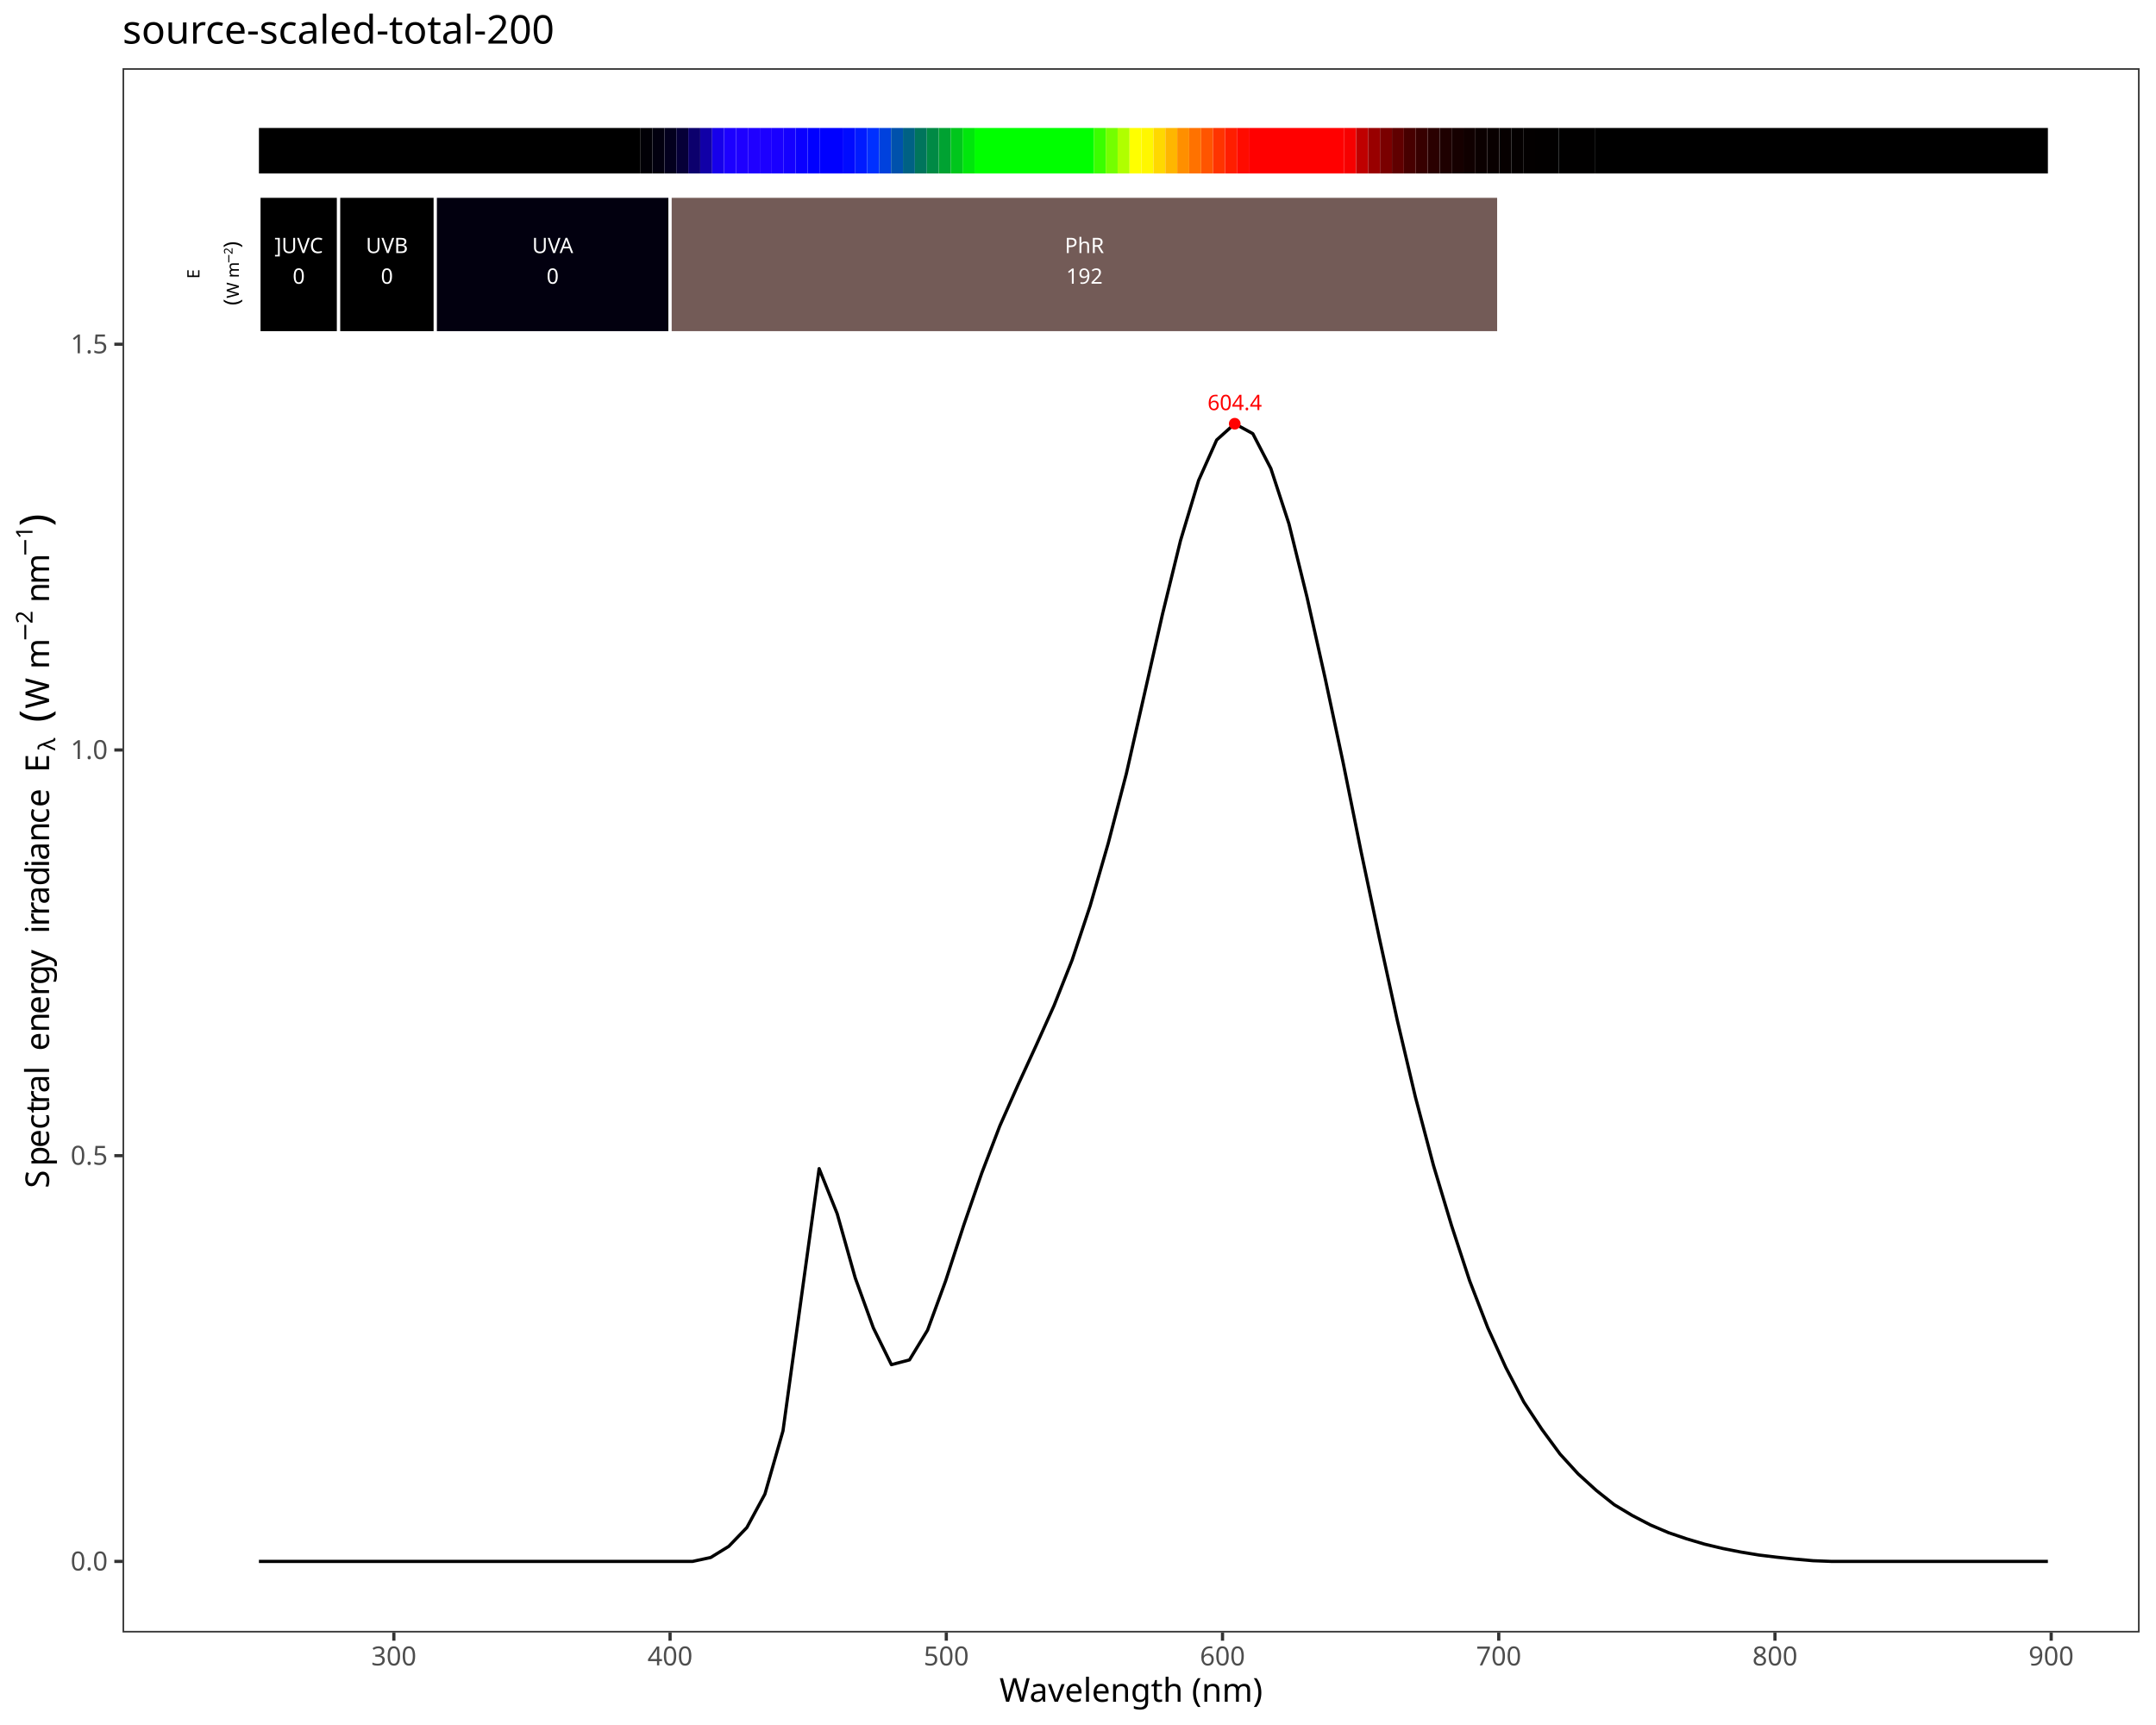
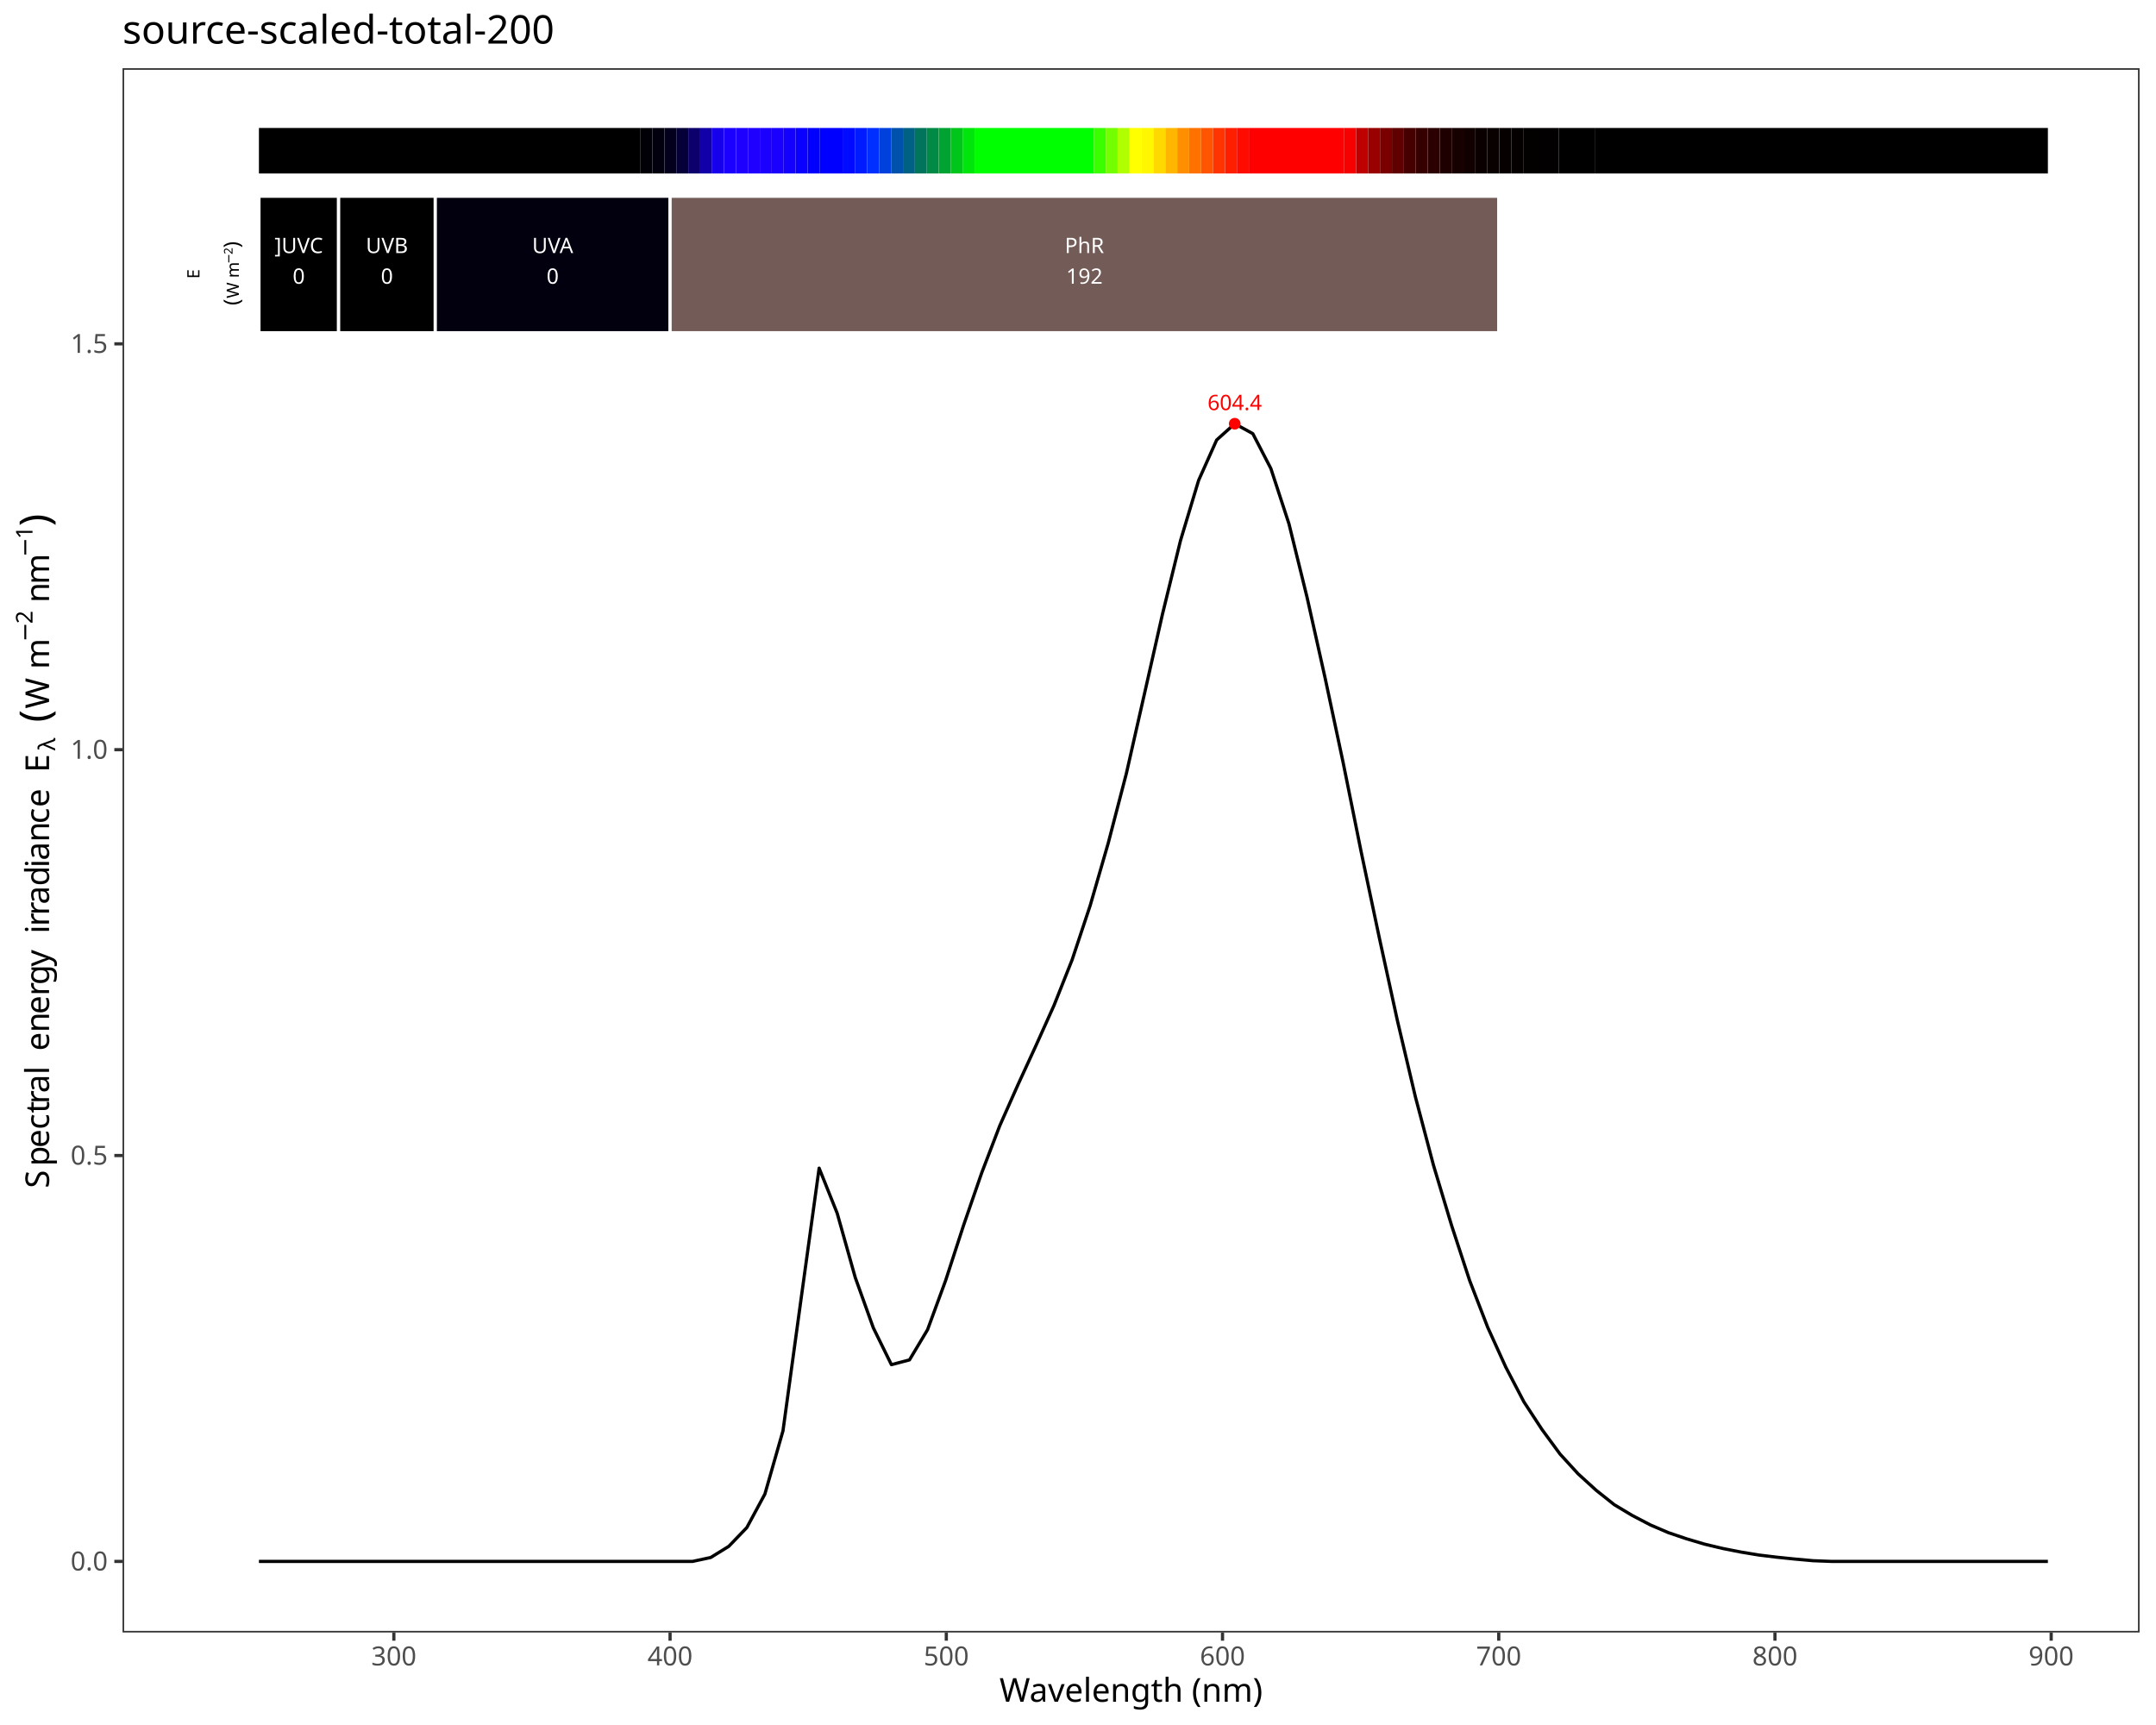
<svg xmlns="http://www.w3.org/2000/svg" class="svglite" data-engine-version="2.0" width="720.00pt" height="576.00pt" viewBox="0 0 720.00 576.00">
  <defs>
    <style type="text/css">
    .svglite line, .svglite polyline, .svglite polygon, .svglite path, .svglite rect, .svglite circle {
      fill: none;
      stroke: #000000;
      stroke-linecap: round;
      stroke-linejoin: round;
      stroke-miterlimit: 10.00;
    }
  </style>
  </defs>
  <rect width="100%" height="100%" style="stroke: none; fill: #FFFFFF;" />
  <defs>
    <clipPath id="cpMC4wMHw3MjAuMDB8MC4wMHw1NzYuMDA=">
      <rect x="0.00" y="0.00" width="720.00" height="576.00" />
    </clipPath>
  </defs>
  <g clip-path="url(#cpMC4wMHw3MjAuMDB8MC4wMHw1NzYuMDA=)">
    <rect x="0.00" y="0.00" width="720.00" height="576.00" style="stroke-width: 1.07; stroke: #FFFFFF; fill: #FFFFFF;" />
  </g>
  <defs>
    <clipPath id="cpNDAuOTJ8NzE0LjUyfDIyLjc4fDU0NS4xMQ==">
      <rect x="40.92" y="22.78" width="673.60" height="522.33" />
    </clipPath>
  </defs>
  <g clip-path="url(#cpNDAuOTJ8NzE0LjUyfDIyLjc4fDU0NS4xMQ==)">
    <rect x="40.92" y="22.78" width="673.60" height="522.33" style="stroke-width: 1.07; stroke: none; fill: #FFFFFF;" />
-     <polyline points="86.47,521.37 92.51,521.37 98.54,521.37 104.58,521.37 110.61,521.37 116.65,521.37 122.68,521.37 128.72,521.37 134.75,521.37 140.79,521.37 146.82,521.37 152.86,521.37 158.89,521.37 164.92,521.37 170.96,521.37 176.99,521.37 183.03,521.37 189.06,521.37 195.10,521.37 201.13,521.37 207.17,521.37 213.20,521.37 219.24,521.37 225.27,521.37 231.31,521.37 237.34,520.07 243.37,516.35 249.41,510.07 255.44,498.90 261.48,477.78 267.51,433.98 273.55,390.22 279.58,405.28 285.62,426.76 291.65,443.39 297.69,455.68 303.72,454.09 309.76,444.15 315.79,427.72 321.83,409.15 327.86,391.70 333.89,375.96 339.93,362.34 345.96,349.22 352.00,335.78 358.03,320.59 364.07,302.43 370.10,281.57 376.14,258.36 382.17,231.81 388.21,205.10 394.24,180.48 400.28,160.41 406.31,146.91 412.34,141.49 418.38,144.80 424.41,156.45 430.45,174.92 436.48,199.41 442.52,226.40 448.55,254.70 454.59,284.62 460.62,313.17 466.66,340.83 472.69,366.38 478.73,389.22 484.76,409.27 490.79,427.68 496.83,443.32 502.86,456.61 508.90,468.18 514.93,477.30 520.97,485.52 527.00,492.13 533.04,497.63 539.07,502.43 545.11,506.05 551.14,509.19 557.18,511.77 563.21,513.82 569.24,515.61 575.28,517.05 581.31,518.24 587.35,519.24 593.38,519.97 599.42,520.60 605.45,521.14 611.49,521.37 617.52,521.37 623.56,521.37 629.59,521.37 635.63,521.37 641.66,521.37 647.69,521.37 653.73,521.37 659.76,521.37 665.80,521.37 671.83,521.37 677.87,521.37 683.90,521.37 " style="stroke-width: 1.07; stroke-linecap: butt;" />
+     <polyline points="86.47,521.37 92.51,521.37 98.54,521.37 104.58,521.37 110.61,521.37 116.65,521.37 122.68,521.37 128.72,521.37 134.75,521.37 140.79,521.37 146.82,521.37 152.86,521.37 158.89,521.37 164.92,521.37 170.96,521.37 176.99,521.37 183.03,521.37 189.06,521.37 195.10,521.37 201.13,521.37 207.17,521.37 213.20,521.37 219.24,521.37 225.27,521.37 231.31,521.37 237.34,520.07 243.37,516.35 249.41,510.07 255.44,498.88 261.48,477.76 267.51,433.80 273.55,390.06 279.58,405.12 285.62,426.60 291.65,443.39 297.69,455.68 303.72,454.09 309.76,444.00 315.79,427.58 321.83,409.02 327.86,391.58 333.89,375.85 339.93,362.25 345.96,349.13 352.00,335.69 358.03,320.51 364.07,302.36 370.10,281.51 376.14,258.32 382.17,231.77 388.21,205.07 394.24,180.47 400.28,160.40 406.31,146.91 412.34,141.49 418.38,144.80 424.41,156.45 430.45,174.91 436.48,199.39 442.52,226.38 448.55,254.67 454.59,284.58 460.62,313.12 466.66,340.77 472.69,366.32 478.73,389.15 484.76,409.19 490.79,427.59 496.83,443.23 502.86,456.51 508.90,468.08 514.93,477.30 520.97,485.52 527.00,492.12 533.04,497.62 539.07,502.42 545.11,506.04 551.14,509.19 557.18,511.78 563.21,513.82 569.24,515.61 575.28,517.05 581.31,518.24 587.35,519.24 593.38,519.97 599.42,520.59 605.45,521.14 611.49,521.37 617.52,521.37 623.56,521.37 629.59,521.37 635.63,521.37 641.66,521.37 647.69,521.37 653.73,521.37 659.76,521.37 665.80,521.37 671.83,521.37 677.87,521.37 683.90,521.37 " style="stroke-width: 1.07; stroke-linecap: butt;" />
    <text x="412.34" y="136.94" text-anchor="middle" style="font-size: 7.11px; fill: #FF0000; font-family: sans;" textLength="17.80px" lengthAdjust="spacingAndGlyphs">604.4</text>
    <circle cx="412.34" cy="141.49" r="1.95" style="stroke-width: 0.71; stroke: none; fill: #FF0000;" />
    <rect x="86.47" y="42.73" width="127.45" height="15.20" style="stroke-width: 1.07; stroke: none; stroke-linecap: butt; stroke-linejoin: miter; fill: #000000;" />
    <rect x="213.93" y="42.73" width="3.98" height="15.20" style="stroke-width: 1.07; stroke: none; stroke-linecap: butt; stroke-linejoin: miter; fill: #010006;" />
    <rect x="217.91" y="42.73" width="3.98" height="15.20" style="stroke-width: 1.07; stroke: none; stroke-linecap: butt; stroke-linejoin: miter; fill: #02000F;" />
    <rect x="221.89" y="42.73" width="3.98" height="15.20" style="stroke-width: 1.07; stroke: none; stroke-linecap: butt; stroke-linejoin: miter; fill: #03001E;" />
    <rect x="225.87" y="42.73" width="3.98" height="15.20" style="stroke-width: 1.07; stroke: none; stroke-linecap: butt; stroke-linejoin: miter; fill: #060038;" />
    <rect x="229.86" y="42.73" width="3.98" height="15.20" style="stroke-width: 1.07; stroke: none; stroke-linecap: butt; stroke-linejoin: miter; fill: #0C006D;" />
    <rect x="233.84" y="42.73" width="3.98" height="15.20" style="stroke-width: 1.07; stroke: none; stroke-linecap: butt; stroke-linejoin: miter; fill: #1100A7;" />
    <rect x="237.82" y="42.73" width="3.98" height="15.20" style="stroke-width: 1.07; stroke: none; stroke-linecap: butt; stroke-linejoin: miter; fill: #1700EB;" />
    <rect x="241.81" y="42.73" width="3.98" height="15.20" style="stroke-width: 1.07; stroke: none; stroke-linecap: butt; stroke-linejoin: miter; fill: #1C00FF;" />
    <rect x="245.79" y="42.73" width="3.98" height="15.20" style="stroke-width: 1.07; stroke: none; stroke-linecap: butt; stroke-linejoin: miter; fill: #1E00FF;" />
    <rect x="249.77" y="42.73" width="3.98" height="15.20" style="stroke-width: 1.07; stroke: none; stroke-linecap: butt; stroke-linejoin: miter; fill: #1F00FF;" />
    <rect x="253.75" y="42.73" width="3.98" height="15.20" style="stroke-width: 1.07; stroke: none; stroke-linecap: butt; stroke-linejoin: miter; fill: #1C00FF;" />
    <rect x="257.74" y="42.73" width="3.98" height="15.20" style="stroke-width: 1.07; stroke: none; stroke-linecap: butt; stroke-linejoin: miter; fill: #1900FF;" />
    <rect x="261.72" y="42.73" width="3.98" height="15.20" style="stroke-width: 1.07; stroke: none; stroke-linecap: butt; stroke-linejoin: miter; fill: #1400FF;" />
    <rect x="265.70" y="42.73" width="3.98" height="15.20" style="stroke-width: 1.07; stroke: none; stroke-linecap: butt; stroke-linejoin: miter; fill: #0A00FF;" />
    <rect x="269.69" y="42.73" width="3.98" height="15.20" style="stroke-width: 1.07; stroke: none; stroke-linecap: butt; stroke-linejoin: miter; fill: #0100FF;" />
    <rect x="273.67" y="42.73" width="7.97" height="15.20" style="stroke-width: 1.07; stroke: none; stroke-linecap: butt; stroke-linejoin: miter; fill: #0000FF;" />
    <rect x="281.63" y="42.73" width="3.98" height="15.20" style="stroke-width: 1.07; stroke: none; stroke-linecap: butt; stroke-linejoin: miter; fill: #000BFF;" />
    <rect x="285.62" y="42.73" width="3.98" height="15.20" style="stroke-width: 1.07; stroke: none; stroke-linecap: butt; stroke-linejoin: miter; fill: #001BFF;" />
    <rect x="289.60" y="42.73" width="3.98" height="15.20" style="stroke-width: 1.07; stroke: none; stroke-linecap: butt; stroke-linejoin: miter; fill: #0030FF;" />
    <rect x="293.58" y="42.73" width="3.98" height="15.20" style="stroke-width: 1.07; stroke: none; stroke-linecap: butt; stroke-linejoin: miter; fill: #0041DD;" />
    <rect x="297.57" y="42.73" width="3.98" height="15.20" style="stroke-width: 1.07; stroke: none; stroke-linecap: butt; stroke-linejoin: miter; fill: #0051AC;" />
    <rect x="301.55" y="42.73" width="3.98" height="15.20" style="stroke-width: 1.07; stroke: none; stroke-linecap: butt; stroke-linejoin: miter; fill: #006184;" />
    <rect x="305.53" y="42.73" width="3.98" height="15.20" style="stroke-width: 1.07; stroke: none; stroke-linecap: butt; stroke-linejoin: miter; fill: #00755C;" />
    <rect x="309.51" y="42.73" width="3.98" height="15.20" style="stroke-width: 1.07; stroke: none; stroke-linecap: butt; stroke-linejoin: miter; fill: #008A45;" />
    <rect x="313.50" y="42.73" width="3.98" height="15.20" style="stroke-width: 1.07; stroke: none; stroke-linecap: butt; stroke-linejoin: miter; fill: #00A232;" />
    <rect x="317.48" y="42.73" width="3.98" height="15.20" style="stroke-width: 1.07; stroke: none; stroke-linecap: butt; stroke-linejoin: miter; fill: #00C61C;" />
    <rect x="321.46" y="42.73" width="3.98" height="15.20" style="stroke-width: 1.07; stroke: none; stroke-linecap: butt; stroke-linejoin: miter; fill: #00E60C;" />
    <rect x="325.45" y="42.73" width="39.83" height="15.20" style="stroke-width: 1.07; stroke: none; stroke-linecap: butt; stroke-linejoin: miter; fill: #00FF00;" />
    <rect x="365.27" y="42.73" width="3.98" height="15.20" style="stroke-width: 1.07; stroke: none; stroke-linecap: butt; stroke-linejoin: miter; fill: #3AFF00;" />
    <rect x="369.26" y="42.73" width="3.98" height="15.20" style="stroke-width: 1.07; stroke: none; stroke-linecap: butt; stroke-linejoin: miter; fill: #74FF00;" />
    <rect x="373.24" y="42.73" width="3.98" height="15.20" style="stroke-width: 1.07; stroke: none; stroke-linecap: butt; stroke-linejoin: miter; fill: #B0FF00;" />
    <rect x="377.22" y="42.73" width="3.98" height="15.20" style="stroke-width: 1.07; stroke: none; stroke-linecap: butt; stroke-linejoin: miter; fill: #FFFF00;" />
    <rect x="381.21" y="42.73" width="3.98" height="15.20" style="stroke-width: 1.07; stroke: none; stroke-linecap: butt; stroke-linejoin: miter; fill: #FFF700;" />
    <rect x="385.19" y="42.73" width="3.98" height="15.20" style="stroke-width: 1.07; stroke: none; stroke-linecap: butt; stroke-linejoin: miter; fill: #FFD800;" />
    <rect x="389.17" y="42.73" width="3.98" height="15.20" style="stroke-width: 1.07; stroke: none; stroke-linecap: butt; stroke-linejoin: miter; fill: #FFB600;" />
    <rect x="393.15" y="42.73" width="3.98" height="15.20" style="stroke-width: 1.07; stroke: none; stroke-linecap: butt; stroke-linejoin: miter; fill: #FF8F00;" />
    <rect x="397.14" y="42.73" width="3.98" height="15.20" style="stroke-width: 1.07; stroke: none; stroke-linecap: butt; stroke-linejoin: miter; fill: #FF7200;" />
    <rect x="401.12" y="42.73" width="3.98" height="15.20" style="stroke-width: 1.07; stroke: none; stroke-linecap: butt; stroke-linejoin: miter; fill: #FF5500;" />
    <rect x="405.10" y="42.73" width="3.98" height="15.20" style="stroke-width: 1.07; stroke: none; stroke-linecap: butt; stroke-linejoin: miter; fill: #FF3400;" />
    <rect x="409.09" y="42.73" width="3.98" height="15.20" style="stroke-width: 1.07; stroke: none; stroke-linecap: butt; stroke-linejoin: miter; fill: #FF1E00;" />
    <rect x="413.07" y="42.73" width="3.98" height="15.20" style="stroke-width: 1.07; stroke: none; stroke-linecap: butt; stroke-linejoin: miter; fill: #FF0B00;" />
    <rect x="417.05" y="42.73" width="31.86" height="15.20" style="stroke-width: 1.07; stroke: none; stroke-linecap: butt; stroke-linejoin: miter; fill: #FF0000;" />
    <rect x="448.91" y="42.73" width="3.98" height="15.20" style="stroke-width: 1.07; stroke: none; stroke-linecap: butt; stroke-linejoin: miter; fill: #F60000;" />
    <rect x="452.90" y="42.73" width="3.98" height="15.20" style="stroke-width: 1.07; stroke: none; stroke-linecap: butt; stroke-linejoin: miter; fill: #BF0000;" />
    <rect x="456.88" y="42.73" width="3.98" height="15.20" style="stroke-width: 1.07; stroke: none; stroke-linecap: butt; stroke-linejoin: miter; fill: #990000;" />
    <rect x="460.86" y="42.73" width="3.98" height="15.20" style="stroke-width: 1.07; stroke: none; stroke-linecap: butt; stroke-linejoin: miter; fill: #7A0000;" />
    <rect x="464.85" y="42.73" width="3.98" height="15.20" style="stroke-width: 1.07; stroke: none; stroke-linecap: butt; stroke-linejoin: miter; fill: #600000;" />
    <rect x="468.83" y="42.73" width="3.98" height="15.20" style="stroke-width: 1.07; stroke: none; stroke-linecap: butt; stroke-linejoin: miter; fill: #470000;" />
    <rect x="472.81" y="42.73" width="3.98" height="15.20" style="stroke-width: 1.07; stroke: none; stroke-linecap: butt; stroke-linejoin: miter; fill: #370000;" />
    <rect x="476.79" y="42.73" width="3.98" height="15.20" style="stroke-width: 1.07; stroke: none; stroke-linecap: butt; stroke-linejoin: miter; fill: #2A0000;" />
    <rect x="480.78" y="42.73" width="3.98" height="15.20" style="stroke-width: 1.07; stroke: none; stroke-linecap: butt; stroke-linejoin: miter; fill: #1E0000;" />
    <rect x="484.76" y="42.73" width="3.98" height="15.20" style="stroke-width: 1.07; stroke: none; stroke-linecap: butt; stroke-linejoin: miter; fill: #160000;" />
    <rect x="488.74" y="42.73" width="3.98" height="15.20" style="stroke-width: 1.07; stroke: none; stroke-linecap: butt; stroke-linejoin: miter; fill: #100000;" />
    <rect x="492.73" y="42.73" width="3.98" height="15.20" style="stroke-width: 1.07; stroke: none; stroke-linecap: butt; stroke-linejoin: miter; fill: #0B0000;" />
    <rect x="496.71" y="42.73" width="3.98" height="15.20" style="stroke-width: 1.07; stroke: none; stroke-linecap: butt; stroke-linejoin: miter; fill: #090000;" />
    <rect x="500.69" y="42.73" width="3.98" height="15.20" style="stroke-width: 1.07; stroke: none; stroke-linecap: butt; stroke-linejoin: miter; fill: #060000;" />
    <rect x="504.67" y="42.73" width="3.98" height="15.20" style="stroke-width: 1.07; stroke: none; stroke-linecap: butt; stroke-linejoin: miter; fill: #040000;" />
    <rect x="508.66" y="42.73" width="3.98" height="15.20" style="stroke-width: 1.07; stroke: none; stroke-linecap: butt; stroke-linejoin: miter; fill: #030000;" />
    <rect x="512.64" y="42.73" width="7.97" height="15.20" style="stroke-width: 1.07; stroke: none; stroke-linecap: butt; stroke-linejoin: miter; fill: #020000;" />
    <rect x="520.61" y="42.73" width="11.95" height="15.20" style="stroke-width: 1.07; stroke: none; stroke-linecap: butt; stroke-linejoin: miter; fill: #010000;" />
    <rect x="532.55" y="42.73" width="151.35" height="15.20" style="stroke-width: 1.07; stroke: none; stroke-linecap: butt; stroke-linejoin: miter; fill: #000000;" />
    <rect x="86.47" y="65.52" width="26.60" height="45.59" style="stroke-width: 1.07; stroke: #FFFFFF; stroke-linecap: butt; stroke-linejoin: miter; fill: #000000;" />
    <rect x="113.08" y="65.52" width="32.29" height="45.59" style="stroke-width: 1.07; stroke: #FFFFFF; stroke-linecap: butt; stroke-linejoin: miter; fill: #000000;" />
    <rect x="145.36" y="65.52" width="78.41" height="45.59" style="stroke-width: 1.07; stroke: #FFFFFF; stroke-linecap: butt; stroke-linejoin: miter; fill: #02000F;" />
    <rect x="223.77" y="65.52" width="276.74" height="45.59" style="stroke-width: 1.07; stroke: #FFFFFF; stroke-linecap: butt; stroke-linejoin: miter; fill: #735B57;" />
    <text x="99.78" y="84.50" text-anchor="middle" style="font-size: 7.11px; fill: #FFFFFF; font-family: sans;" textLength="17.00px" lengthAdjust="spacingAndGlyphs">]UVC</text>
    <text x="99.78" y="94.74" text-anchor="middle" style="font-size: 7.11px; fill: #FFFFFF; font-family: sans;" textLength="3.96px" lengthAdjust="spacingAndGlyphs">0</text>
    <text x="129.22" y="84.50" text-anchor="middle" style="font-size: 7.11px; fill: #FFFFFF; font-family: sans;" textLength="14.63px" lengthAdjust="spacingAndGlyphs">UVB</text>
    <text x="129.22" y="94.74" text-anchor="middle" style="font-size: 7.11px; fill: #FFFFFF; font-family: sans;" textLength="3.96px" lengthAdjust="spacingAndGlyphs">0</text>
    <text x="184.57" y="84.50" text-anchor="middle" style="font-size: 7.11px; fill: #FFFFFF; font-family: sans;" textLength="14.63px" lengthAdjust="spacingAndGlyphs">UVA</text>
    <text x="184.57" y="94.74" text-anchor="middle" style="font-size: 7.11px; fill: #FFFFFF; font-family: sans;" textLength="3.96px" lengthAdjust="spacingAndGlyphs">0</text>
    <text x="362.14" y="84.50" text-anchor="middle" style="font-size: 7.11px; fill: #FFFFFF; font-family: sans;" textLength="13.84px" lengthAdjust="spacingAndGlyphs">PhR</text>
    <text x="362.14" y="94.74" text-anchor="middle" style="font-size: 7.11px; fill: #FFFFFF; font-family: sans;" textLength="11.87px" lengthAdjust="spacingAndGlyphs">192</text>
    <text transform="translate(66.61,93.06) rotate(-90)" style="font-size: 5.69px; font-family: sans;" textLength="3.80px" lengthAdjust="spacingAndGlyphs">E</text>
    <text transform="translate(79.77,101.95) rotate(-90)" style="font-size: 7.11px; font-family: sans;" textLength="2.37px" lengthAdjust="spacingAndGlyphs">(</text>
    <text transform="translate(79.77,99.58) rotate(-90)" style="font-size: 5.69px; font-family: sans;" textLength="5.37px" lengthAdjust="spacingAndGlyphs">W</text>
    <text transform="translate(79.77,94.21) rotate(-90)" style="font-size: 5.69px; font-family: sans;" textLength="1.42px" lengthAdjust="spacingAndGlyphs"> </text>
    <text transform="translate(79.77,92.79) rotate(-90)" style="font-size: 5.69px; font-family: sans;" textLength="4.74px" lengthAdjust="spacingAndGlyphs">m</text>
    <text transform="translate(77.66,88.05) rotate(-90)" style="font-size: 3.98px; font-family: sans;" textLength="3.10px" lengthAdjust="spacingAndGlyphs">−</text>
    <text transform="translate(77.66,84.95) rotate(-90)" style="font-size: 3.98px; font-family: sans;" textLength="2.22px" lengthAdjust="spacingAndGlyphs">2</text>
    <text transform="translate(79.77,82.74) rotate(-90)" style="font-size: 7.11px; font-family: sans;" textLength="2.36px" lengthAdjust="spacingAndGlyphs">)</text>
    <rect x="40.92" y="22.78" width="673.60" height="522.33" style="stroke-width: 1.07; stroke: #333333;" />
  </g>
  <g clip-path="url(#cpMC4wMHw3MjAuMDB8MC4wMHw1NzYuMDA=)">
    <text x="35.99" y="524.40" text-anchor="end" style="font-size: 8.80px; fill: #4D4D4D; font-family: sans;" textLength="12.23px" lengthAdjust="spacingAndGlyphs">0.0</text>
-     <text x="35.99" y="388.92" text-anchor="end" style="font-size: 8.80px; fill: #4D4D4D; font-family: sans;" textLength="12.23px" lengthAdjust="spacingAndGlyphs">0.5</text>
-     <text x="35.99" y="253.45" text-anchor="end" style="font-size: 8.80px; fill: #4D4D4D; font-family: sans;" textLength="12.23px" lengthAdjust="spacingAndGlyphs">1.0</text>
-     <text x="35.99" y="117.97" text-anchor="end" style="font-size: 8.80px; fill: #4D4D4D; font-family: sans;" textLength="12.23px" lengthAdjust="spacingAndGlyphs">1.5</text>
+     <text x="35.99" y="388.88" text-anchor="end" style="font-size: 8.80px; fill: #4D4D4D; font-family: sans;" textLength="12.23px" lengthAdjust="spacingAndGlyphs">0.5</text>
+     <text x="35.99" y="253.36" text-anchor="end" style="font-size: 8.80px; fill: #4D4D4D; font-family: sans;" textLength="12.23px" lengthAdjust="spacingAndGlyphs">1.0</text>
+     <text x="35.99" y="117.83" text-anchor="end" style="font-size: 8.80px; fill: #4D4D4D; font-family: sans;" textLength="12.23px" lengthAdjust="spacingAndGlyphs">1.5</text>
    <polyline points="38.18,521.37 40.92,521.37 " style="stroke-width: 1.07; stroke: #333333; stroke-linecap: butt;" />
-     <polyline points="38.18,385.89 40.92,385.89 " style="stroke-width: 1.07; stroke: #333333; stroke-linecap: butt;" />
-     <polyline points="38.18,250.42 40.92,250.42 " style="stroke-width: 1.07; stroke: #333333; stroke-linecap: butt;" />
-     <polyline points="38.18,114.94 40.92,114.94 " style="stroke-width: 1.07; stroke: #333333; stroke-linecap: butt;" />
+     <polyline points="38.18,385.85 40.92,385.85 " style="stroke-width: 1.07; stroke: #333333; stroke-linecap: butt;" />
+     <polyline points="38.18,250.33 40.92,250.33 " style="stroke-width: 1.07; stroke: #333333; stroke-linecap: butt;" />
+     <polyline points="38.18,114.81 40.92,114.81 " style="stroke-width: 1.07; stroke: #333333; stroke-linecap: butt;" />
    <polyline points="131.53,547.85 131.53,545.11 " style="stroke-width: 1.07; stroke: #333333; stroke-linecap: butt;" />
    <polyline points="223.77,547.85 223.77,545.11 " style="stroke-width: 1.07; stroke: #333333; stroke-linecap: butt;" />
    <polyline points="316.02,547.85 316.02,545.11 " style="stroke-width: 1.07; stroke: #333333; stroke-linecap: butt;" />
    <polyline points="408.26,547.85 408.26,545.11 " style="stroke-width: 1.07; stroke: #333333; stroke-linecap: butt;" />
    <polyline points="500.51,547.85 500.51,545.11 " style="stroke-width: 1.07; stroke: #333333; stroke-linecap: butt;" />
    <polyline points="592.75,547.85 592.75,545.11 " style="stroke-width: 1.07; stroke: #333333; stroke-linecap: butt;" />
    <polyline points="685.00,547.85 685.00,545.11 " style="stroke-width: 1.07; stroke: #333333; stroke-linecap: butt;" />
    <text x="131.53" y="556.10" text-anchor="middle" style="font-size: 8.80px; fill: #4D4D4D; font-family: sans;" textLength="14.68px" lengthAdjust="spacingAndGlyphs">300</text>
    <text x="223.77" y="556.10" text-anchor="middle" style="font-size: 8.80px; fill: #4D4D4D; font-family: sans;" textLength="14.68px" lengthAdjust="spacingAndGlyphs">400</text>
    <text x="316.02" y="556.10" text-anchor="middle" style="font-size: 8.80px; fill: #4D4D4D; font-family: sans;" textLength="14.68px" lengthAdjust="spacingAndGlyphs">500</text>
    <text x="408.26" y="556.10" text-anchor="middle" style="font-size: 8.80px; fill: #4D4D4D; font-family: sans;" textLength="14.68px" lengthAdjust="spacingAndGlyphs">600</text>
    <text x="500.51" y="556.10" text-anchor="middle" style="font-size: 8.80px; fill: #4D4D4D; font-family: sans;" textLength="14.68px" lengthAdjust="spacingAndGlyphs">700</text>
    <text x="592.75" y="556.10" text-anchor="middle" style="font-size: 8.80px; fill: #4D4D4D; font-family: sans;" textLength="14.68px" lengthAdjust="spacingAndGlyphs">800</text>
    <text x="685.00" y="556.10" text-anchor="middle" style="font-size: 8.80px; fill: #4D4D4D; font-family: sans;" textLength="14.68px" lengthAdjust="spacingAndGlyphs">900</text>
    <text x="377.72" y="568.24" text-anchor="middle" style="font-size: 11.00px; font-family: sans;" textLength="83.76px" lengthAdjust="spacingAndGlyphs">Wavelength (nm)</text>
    <text transform="translate(16.38,396.75) rotate(-90)" style="font-size: 11.00px; font-family: sans;" textLength="7.34px" lengthAdjust="spacingAndGlyphs">S</text>
    <text transform="translate(16.38,389.41) rotate(-90)" style="font-size: 11.00px; font-family: sans;" textLength="6.12px" lengthAdjust="spacingAndGlyphs">p</text>
    <text transform="translate(16.38,383.29) rotate(-90)" style="font-size: 11.00px; font-family: sans;" textLength="6.12px" lengthAdjust="spacingAndGlyphs">e</text>
    <text transform="translate(16.38,377.17) rotate(-90)" style="font-size: 11.00px; font-family: sans;" textLength="5.50px" lengthAdjust="spacingAndGlyphs">c</text>
    <text transform="translate(16.38,371.67) rotate(-90)" style="font-size: 11.00px; font-family: sans;" textLength="3.06px" lengthAdjust="spacingAndGlyphs">t</text>
    <text transform="translate(16.38,368.61) rotate(-90)" style="font-size: 11.00px; font-family: sans;" textLength="3.66px" lengthAdjust="spacingAndGlyphs">r</text>
    <text transform="translate(16.38,364.95) rotate(-90)" style="font-size: 11.00px; font-family: sans;" textLength="6.12px" lengthAdjust="spacingAndGlyphs">a</text>
    <text transform="translate(16.38,358.83) rotate(-90)" style="font-size: 11.00px; font-family: sans;" textLength="2.44px" lengthAdjust="spacingAndGlyphs">l</text>
    <text transform="translate(16.38,356.39) rotate(-90)" style="font-size: 11.00px; font-family: sans;" textLength="2.75px" lengthAdjust="spacingAndGlyphs"> </text>
    <text transform="translate(16.38,353.64) rotate(-90)" style="font-size: 11.00px; font-family: sans;" textLength="2.75px" lengthAdjust="spacingAndGlyphs"> </text>
    <text transform="translate(16.38,350.89) rotate(-90)" style="font-size: 11.00px; font-family: sans;" textLength="6.12px" lengthAdjust="spacingAndGlyphs">e</text>
    <text transform="translate(16.38,344.77) rotate(-90)" style="font-size: 11.00px; font-family: sans;" textLength="6.12px" lengthAdjust="spacingAndGlyphs">n</text>
    <text transform="translate(16.38,338.65) rotate(-90)" style="font-size: 11.00px; font-family: sans;" textLength="6.12px" lengthAdjust="spacingAndGlyphs">e</text>
    <text transform="translate(16.38,332.53) rotate(-90)" style="font-size: 11.00px; font-family: sans;" textLength="3.66px" lengthAdjust="spacingAndGlyphs">r</text>
    <text transform="translate(16.38,328.87) rotate(-90)" style="font-size: 11.00px; font-family: sans;" textLength="6.12px" lengthAdjust="spacingAndGlyphs">g</text>
    <text transform="translate(16.38,322.75) rotate(-90)" style="font-size: 11.00px; font-family: sans;" textLength="5.50px" lengthAdjust="spacingAndGlyphs">y</text>
    <text transform="translate(16.38,317.25) rotate(-90)" style="font-size: 11.00px; font-family: sans;" textLength="2.75px" lengthAdjust="spacingAndGlyphs"> </text>
    <text transform="translate(16.38,314.49) rotate(-90)" style="font-size: 11.00px; font-family: sans;" textLength="2.75px" lengthAdjust="spacingAndGlyphs"> </text>
    <text transform="translate(16.38,311.74) rotate(-90)" style="font-size: 11.00px; font-family: sans;" textLength="2.44px" lengthAdjust="spacingAndGlyphs">i</text>
    <text transform="translate(16.38,309.30) rotate(-90)" style="font-size: 11.00px; font-family: sans;" textLength="3.66px" lengthAdjust="spacingAndGlyphs">r</text>
    <text transform="translate(16.38,305.64) rotate(-90)" style="font-size: 11.00px; font-family: sans;" textLength="3.66px" lengthAdjust="spacingAndGlyphs">r</text>
    <text transform="translate(16.38,301.97) rotate(-90)" style="font-size: 11.00px; font-family: sans;" textLength="6.12px" lengthAdjust="spacingAndGlyphs">a</text>
    <text transform="translate(16.38,295.86) rotate(-90)" style="font-size: 11.00px; font-family: sans;" textLength="6.12px" lengthAdjust="spacingAndGlyphs">d</text>
    <text transform="translate(16.38,289.74) rotate(-90)" style="font-size: 11.00px; font-family: sans;" textLength="2.44px" lengthAdjust="spacingAndGlyphs">i</text>
    <text transform="translate(16.38,287.30) rotate(-90)" style="font-size: 11.00px; font-family: sans;" textLength="6.12px" lengthAdjust="spacingAndGlyphs">a</text>
    <text transform="translate(16.38,281.18) rotate(-90)" style="font-size: 11.00px; font-family: sans;" textLength="6.12px" lengthAdjust="spacingAndGlyphs">n</text>
    <text transform="translate(16.38,275.06) rotate(-90)" style="font-size: 11.00px; font-family: sans;" textLength="5.50px" lengthAdjust="spacingAndGlyphs">c</text>
    <text transform="translate(16.38,269.55) rotate(-90)" style="font-size: 11.00px; font-family: sans;" textLength="6.12px" lengthAdjust="spacingAndGlyphs">e</text>
    <text transform="translate(16.38,263.44) rotate(-90)" style="font-size: 11.00px; font-family: sans;" textLength="2.75px" lengthAdjust="spacingAndGlyphs"> </text>
    <text transform="translate(16.38,260.68) rotate(-90)" style="font-size: 11.00px; font-family: sans;" textLength="2.75px" lengthAdjust="spacingAndGlyphs"> </text>
    <text transform="translate(16.38,257.93) rotate(-90)" style="font-size: 11.00px; font-family: sans;" textLength="7.34px" lengthAdjust="spacingAndGlyphs">E</text>
    <text transform="translate(18.42,250.59) rotate(-90)" style="font-size: 7.70px; font-family: sans;" textLength="3.92px" lengthAdjust="spacingAndGlyphs">λ</text>
    <text transform="translate(16.38,246.67) rotate(-90)" style="font-size: 11.00px; font-family: sans;" textLength="2.75px" lengthAdjust="spacingAndGlyphs"> </text>
    <text transform="translate(16.38,243.92) rotate(-90)" style="font-size: 11.00px; font-family: sans;" textLength="2.75px" lengthAdjust="spacingAndGlyphs"> </text>
    <text transform="translate(16.38,241.17) rotate(-90)" style="font-size: 13.75px; font-family: sans;" textLength="4.58px" lengthAdjust="spacingAndGlyphs">(</text>
    <text transform="translate(16.38,236.59) rotate(-90)" style="font-size: 11.00px; font-family: sans;" textLength="10.38px" lengthAdjust="spacingAndGlyphs">W</text>
    <text transform="translate(16.38,226.21) rotate(-90)" style="font-size: 11.00px; font-family: sans;" textLength="2.75px" lengthAdjust="spacingAndGlyphs"> </text>
    <text transform="translate(16.38,223.45) rotate(-90)" style="font-size: 11.00px; font-family: sans;" textLength="9.17px" lengthAdjust="spacingAndGlyphs">m</text>
    <text transform="translate(10.86,214.29) rotate(-90)" style="font-size: 7.70px; font-family: sans;" textLength="5.98px" lengthAdjust="spacingAndGlyphs">−</text>
    <text transform="translate(10.86,208.30) rotate(-90)" style="font-size: 7.70px; font-family: sans;" textLength="4.28px" lengthAdjust="spacingAndGlyphs">2</text>
    <text transform="translate(16.38,204.02) rotate(-90)" style="font-size: 11.00px; font-family: sans;" textLength="2.75px" lengthAdjust="spacingAndGlyphs"> </text>
    <text transform="translate(16.38,201.27) rotate(-90)" style="font-size: 11.00px; font-family: sans;" textLength="6.12px" lengthAdjust="spacingAndGlyphs">n</text>
    <text transform="translate(16.38,195.15) rotate(-90)" style="font-size: 11.00px; font-family: sans;" textLength="9.17px" lengthAdjust="spacingAndGlyphs">m</text>
    <text transform="translate(10.86,185.98) rotate(-90)" style="font-size: 7.70px; font-family: sans;" textLength="5.98px" lengthAdjust="spacingAndGlyphs">−</text>
    <text transform="translate(10.86,180.00) rotate(-90)" style="font-size: 7.70px; font-family: sans;" textLength="4.28px" lengthAdjust="spacingAndGlyphs">1</text>
    <text transform="translate(16.38,175.72) rotate(-90)" style="font-size: 13.75px; font-family: sans;" textLength="4.57px" lengthAdjust="spacingAndGlyphs">)</text>
    <text x="40.92" y="14.56" style="font-size: 13.20px; font-family: sans;" textLength="137.96px" lengthAdjust="spacingAndGlyphs">source-scaled-total-200</text>
  </g>
</svg>
